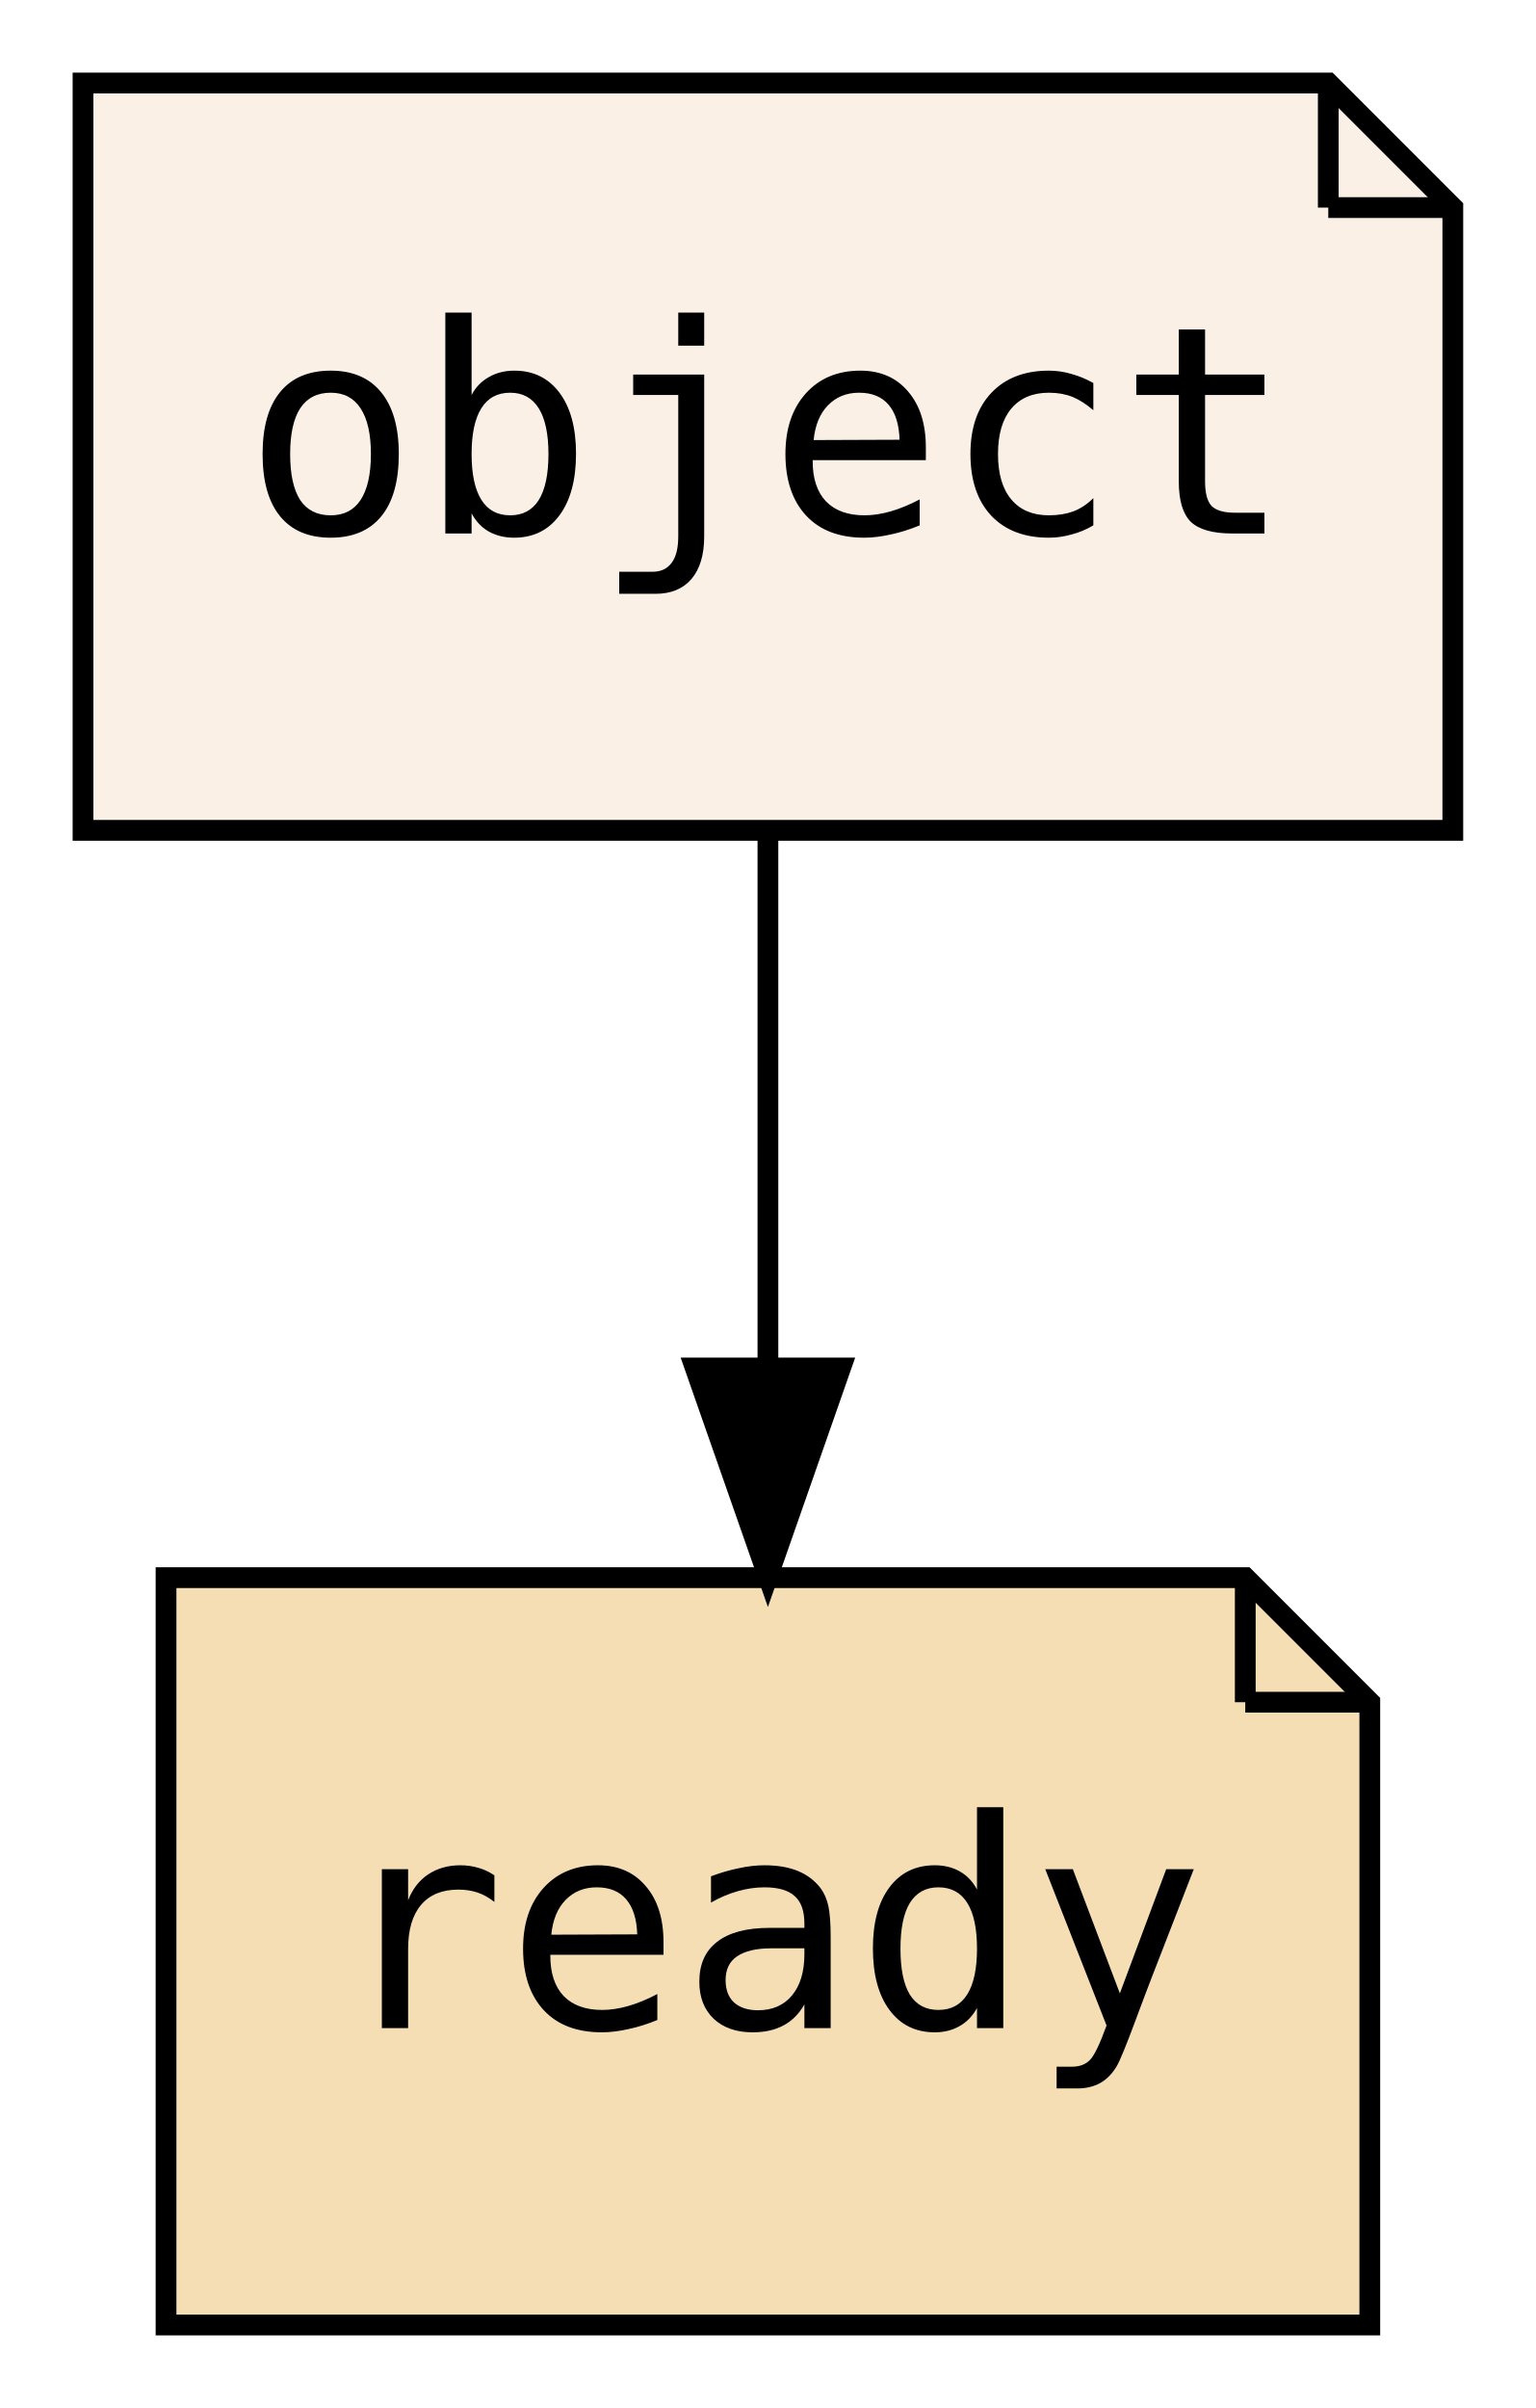
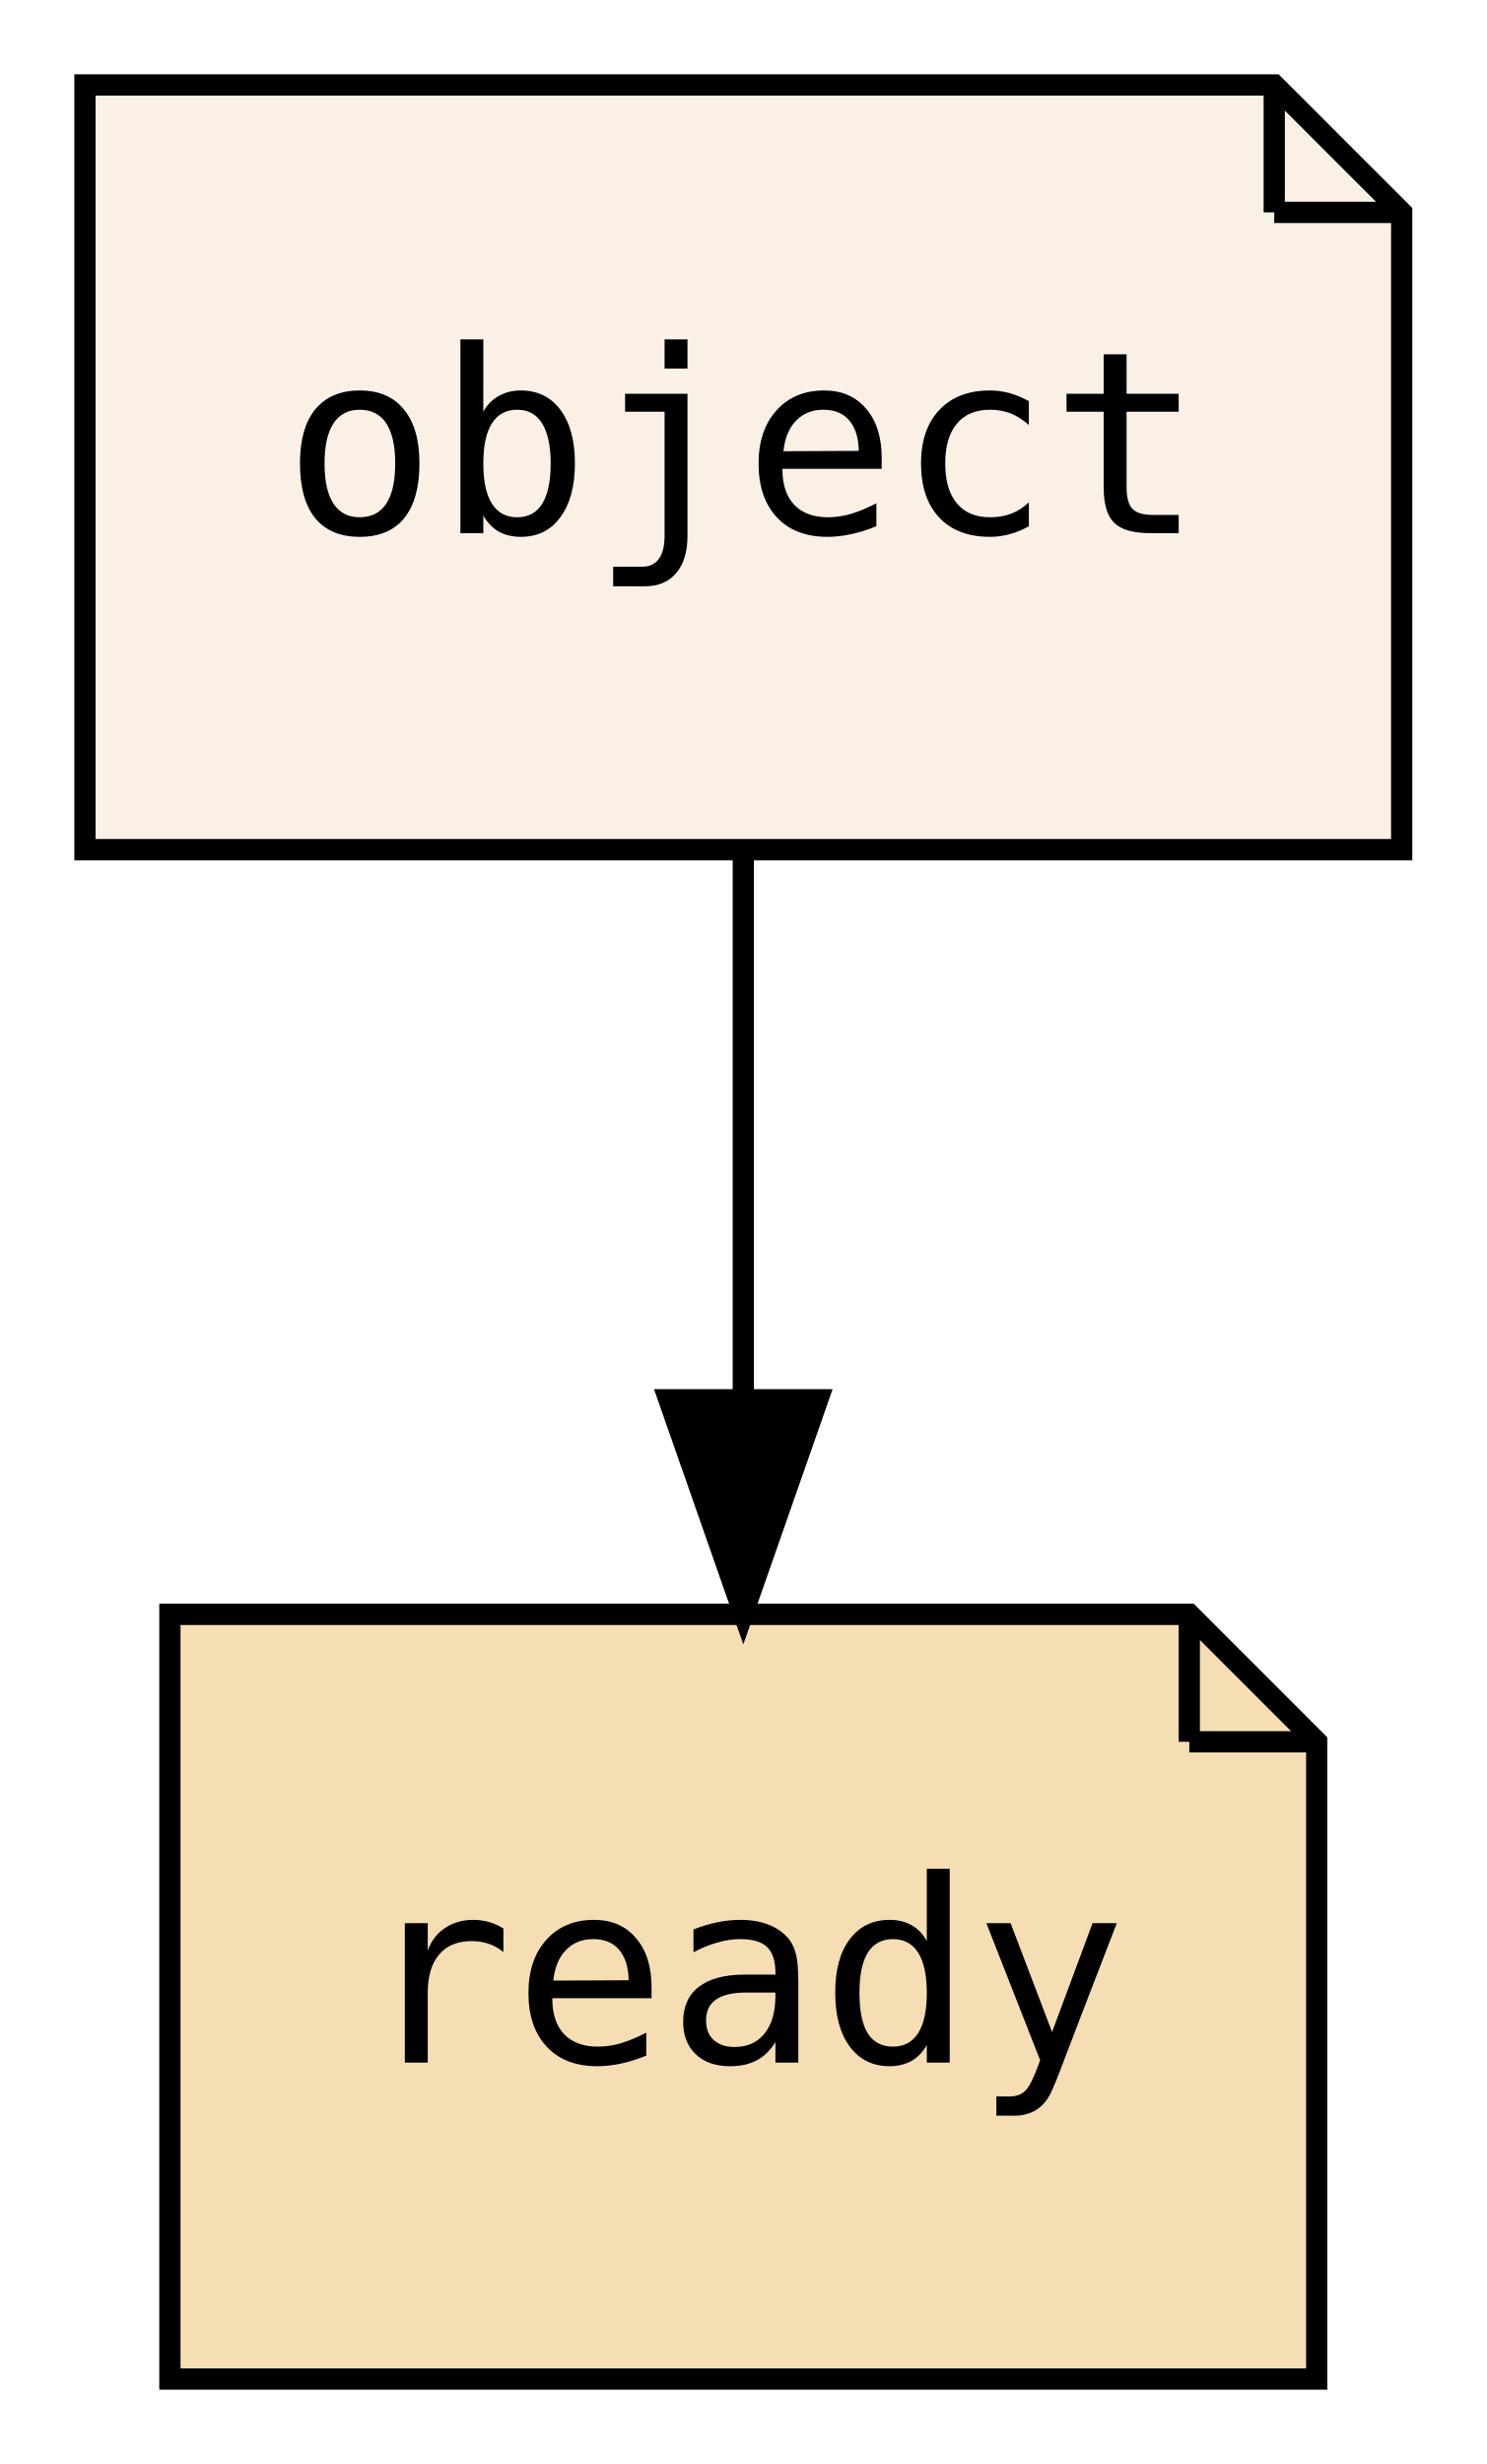
- <svg xmlns="http://www.w3.org/2000/svg" xmlns:xlink="http://www.w3.org/1999/xlink" width="74pt" height="116pt" viewBox="0.00 0.00 74.00 116.00">
+ <svg xmlns="http://www.w3.org/2000/svg" xmlns:xlink="http://www.w3.org/1999/xlink" width="70pt" height="116pt" viewBox="0.00 0.00 70.00 116.00">
  <g id="graph0" class="graph" transform="scale(1 1) rotate(0) translate(4 112)">
-     <polygon fill="transparent" stroke="transparent" points="-4,4 -4,-112 70,-112 70,4 -4,4" />
+     <polygon fill="transparent" stroke="transparent" points="-4,4 -4,-112 66,-112 66,4 -4,4" />
    <g id="node1" class="node">
      <g id="a_node1">
        <a xlink:href="PsyllaReference_Types.xhtml#PsyllaReference_Types_Details_object" xlink:title="object" target="_parent">
-           <polygon fill="linen" stroke="black" points="60,-108 0,-108 0,-72 66,-72 66,-102 60,-108" />
-           <polyline fill="none" stroke="black" points="60,-108 60,-102 " />
-           <polyline fill="none" stroke="black" points="66,-102 60,-102 " />
-           <text text-anchor="middle" x="33" y="-86.3" font-family="Consolas, monospace" font-size="14.00">object</text>
+           <polygon fill="linen" stroke="black" points="56,-108 0,-108 0,-72 62,-72 62,-102 56,-108" />
+           <polyline fill="none" stroke="black" points="56,-108 56,-102 " />
+           <polyline fill="none" stroke="black" points="62,-102 56,-102 " />
+           <text text-anchor="middle" x="31" y="-86.9" font-family="Consolas, monospace" font-size="12.00">object</text>
        </a>
      </g>
    </g>
    <g id="node2" class="node">
      <g id="a_node2">
        <a xlink:href="PsyllaReference_Types.xhtml#PsyllaReference_Types_Details_ready" xlink:title="ready" target="_parent">
-           <polygon fill="wheat" stroke="black" points="56,-36 4,-36 4,0 62,0 62,-30 56,-36" />
-           <polyline fill="none" stroke="black" points="56,-36 56,-30 " />
-           <polyline fill="none" stroke="black" points="62,-30 56,-30 " />
-           <text text-anchor="middle" x="33" y="-14.3" font-family="Consolas, monospace" font-size="14.00">ready</text>
+           <polygon fill="wheat" stroke="black" points="52,-36 4,-36 4,0 58,0 58,-30 52,-36" />
+           <polyline fill="none" stroke="black" points="52,-36 52,-30 " />
+           <polyline fill="none" stroke="black" points="58,-30 52,-30 " />
+           <text text-anchor="middle" x="31" y="-14.9" font-family="Consolas, monospace" font-size="12.00">ready</text>
        </a>
      </g>
    </g>
    <g id="edge1" class="edge">
-       <path fill="none" stroke="black" d="M33,-71.7C33,-63.98 33,-54.71 33,-46.11" />
-       <polygon fill="black" stroke="black" points="36.5,-46.1 33,-36.1 29.5,-46.1 36.5,-46.1" />
+       <path fill="none" stroke="black" d="M31,-71.7C31,-63.98 31,-54.71 31,-46.11" />
+       <polygon fill="black" stroke="black" points="34.5,-46.1 31,-36.1 27.5,-46.1 34.5,-46.1" />
    </g>
  </g>
</svg>
